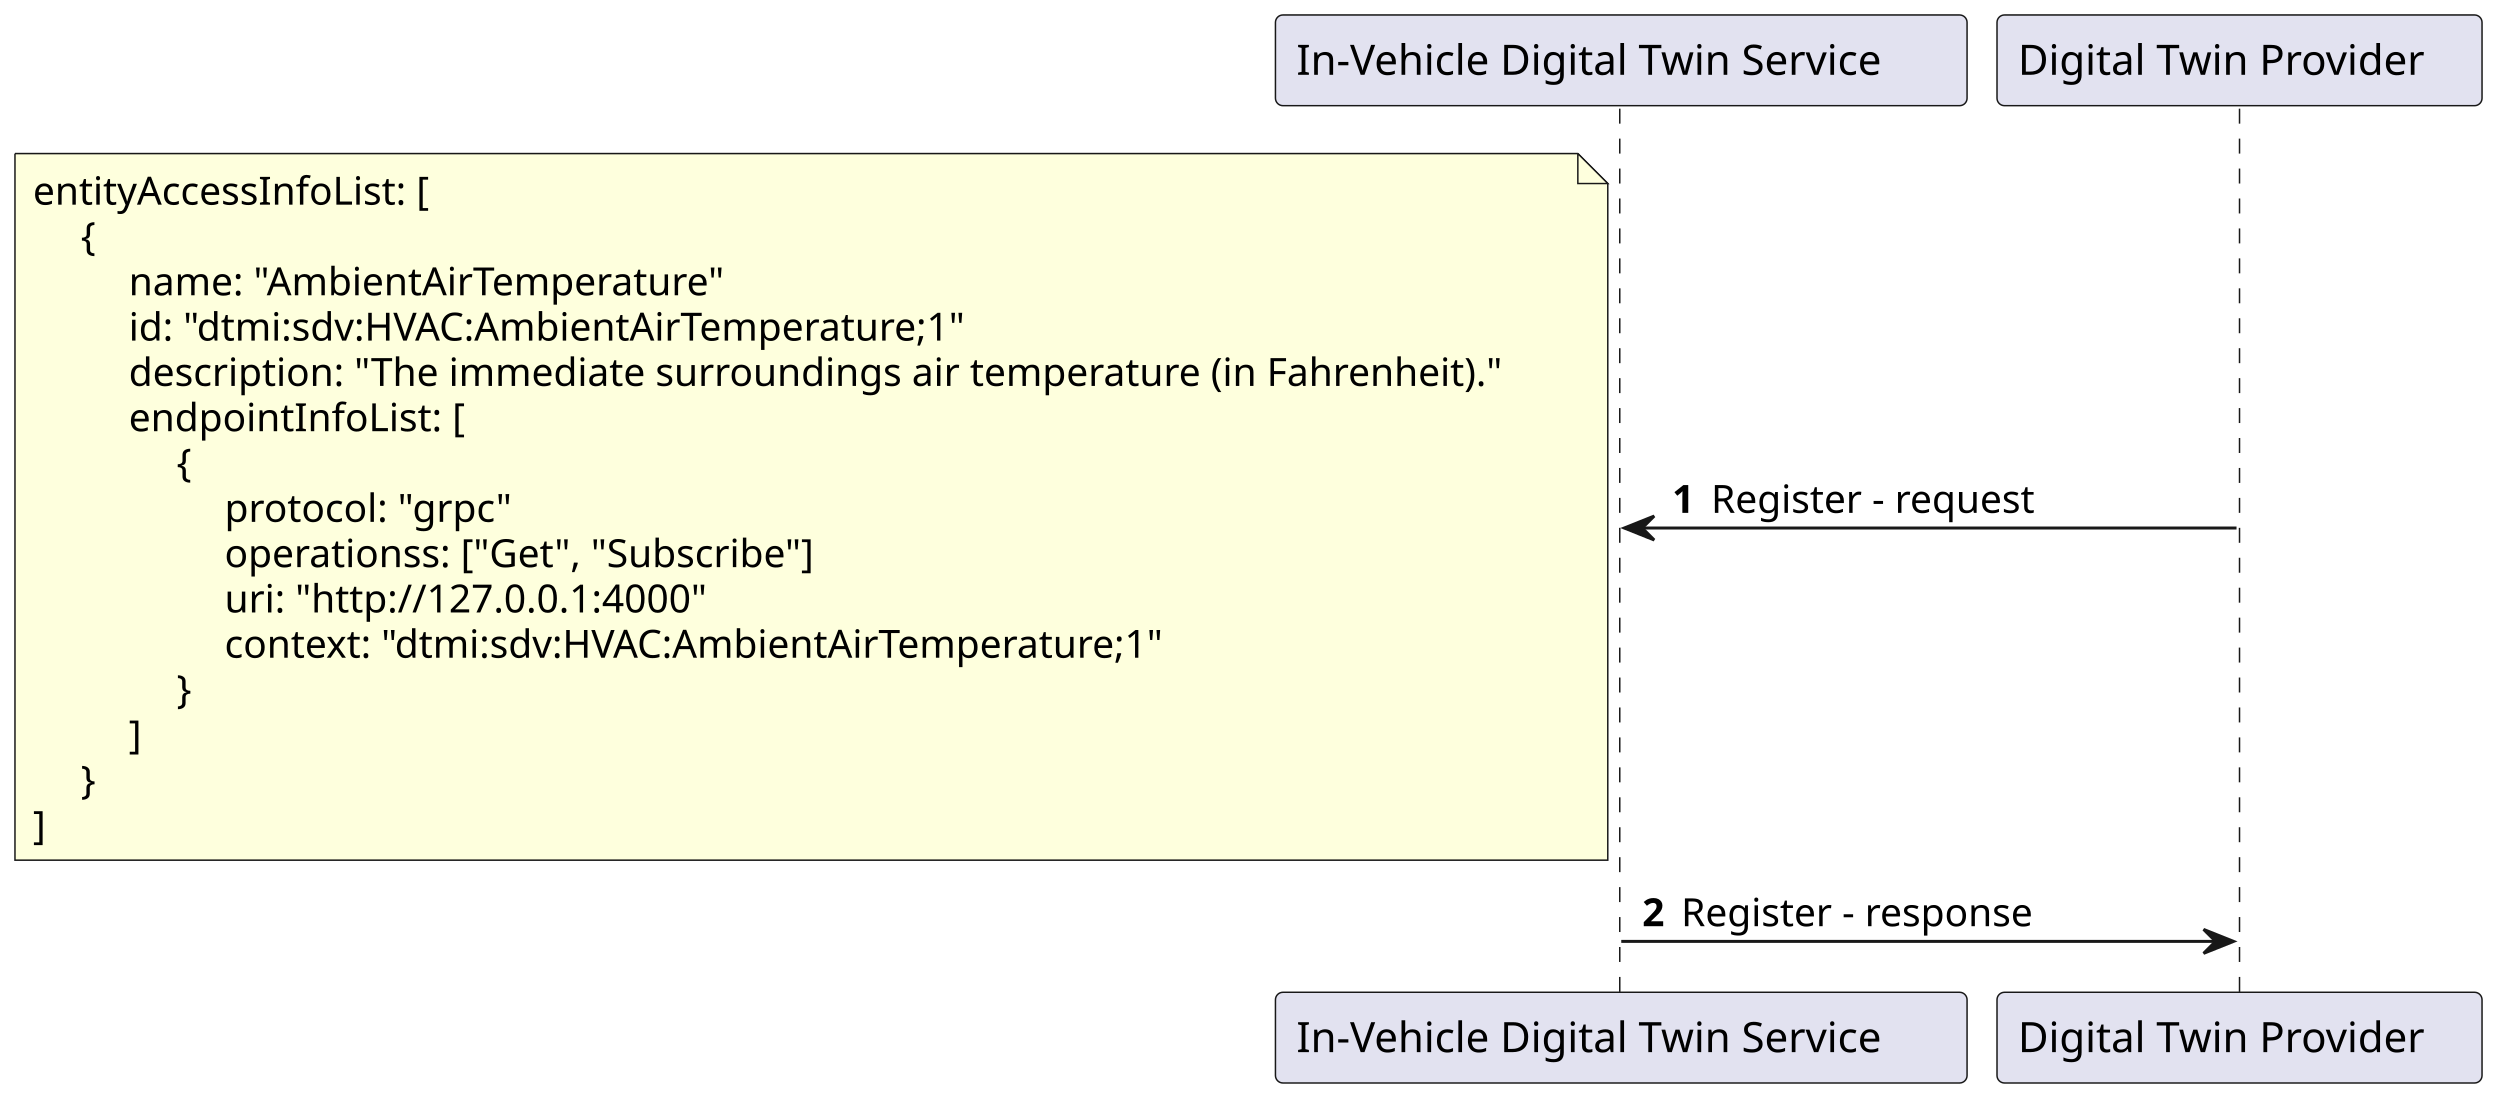
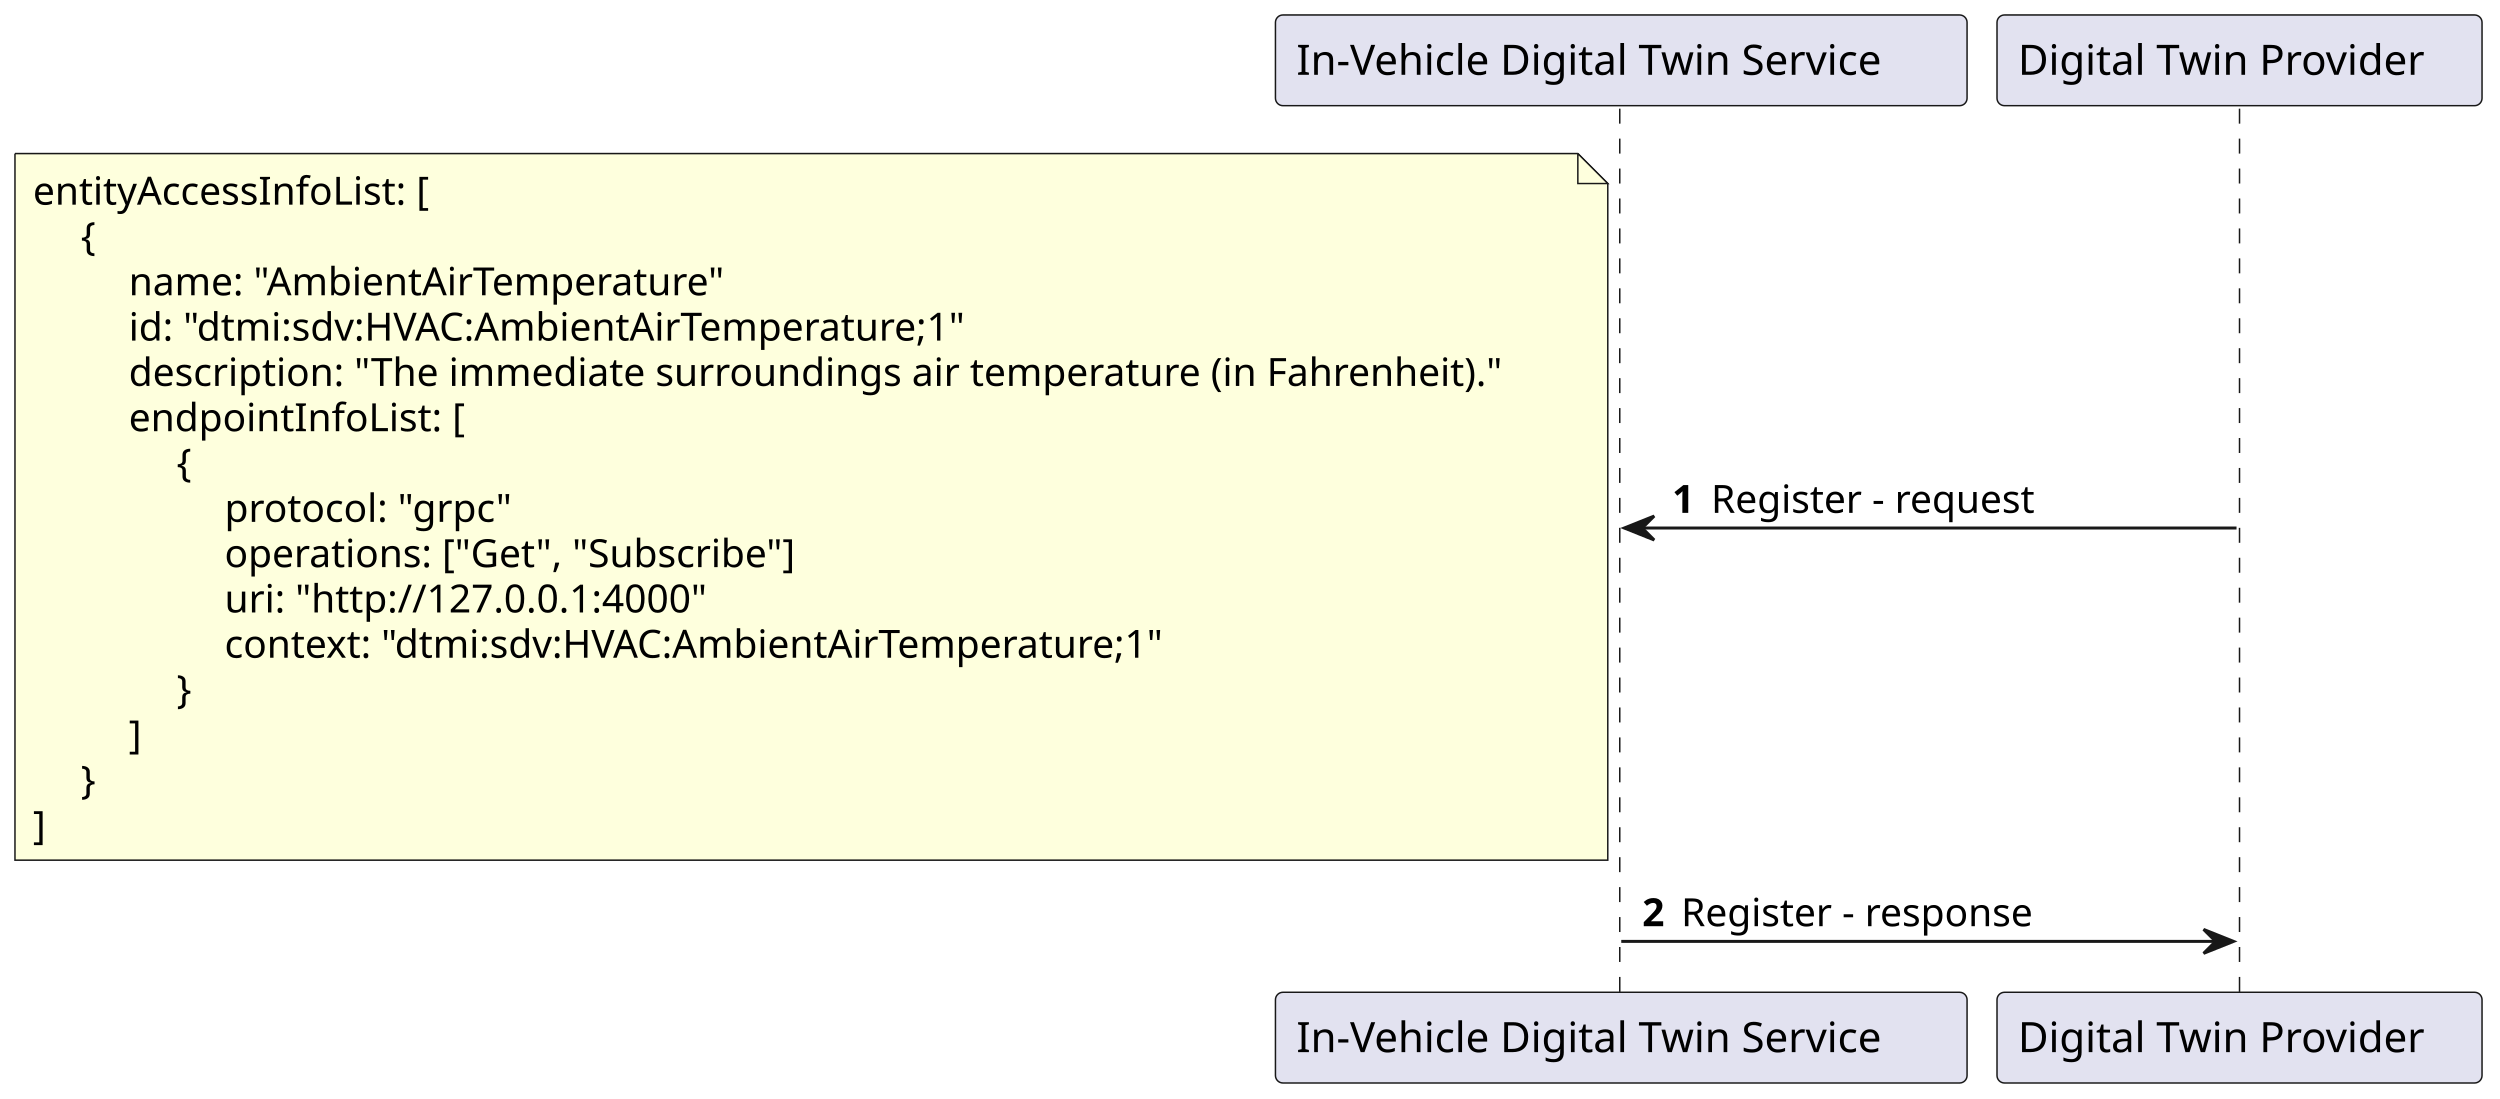
<svg xmlns="http://www.w3.org/2000/svg" contentStyleType="text/css" height="367px" preserveAspectRatio="none" style="width:835px;height:367px;background:#FFFFFF;" version="1.1" viewBox="0 0 835 367" width="835px" zoomAndPan="magnify">
  <defs />
  <g>
    <line style="stroke:#181818;stroke-width:0.5;stroke-dasharray:5.0,5.0;" x1="541" x2="541" y1="36.297" y2="332.422" />
    <line style="stroke:#181818;stroke-width:0.5;stroke-dasharray:5.0,5.0;" x1="748" x2="748" y1="36.297" y2="332.422" />
    <rect fill="#E2E2F0" height="30.297" rx="2.5" ry="2.5" style="stroke:#181818;stroke-width:0.5;" width="231" x="426" y="5" />
    <text fill="#000000" font-family="sans-serif" font-size="14" lengthAdjust="spacing" textLength="217" x="433" y="24.995">In-Vehicle Digital Twin Service</text>
    <rect fill="#E2E2F0" height="30.297" rx="2.5" ry="2.5" style="stroke:#181818;stroke-width:0.5;" width="231" x="426" y="331.422" />
    <text fill="#000000" font-family="sans-serif" font-size="14" lengthAdjust="spacing" textLength="217" x="433" y="351.417">In-Vehicle Digital Twin Service</text>
    <rect fill="#E2E2F0" height="30.297" rx="2.5" ry="2.5" style="stroke:#181818;stroke-width:0.5;" width="162" x="667" y="5" />
    <text fill="#000000" font-family="sans-serif" font-size="14" lengthAdjust="spacing" textLength="148" x="674" y="24.995">Digital Twin Provider</text>
    <rect fill="#E2E2F0" height="30.297" rx="2.5" ry="2.5" style="stroke:#181818;stroke-width:0.5;" width="162" x="667" y="331.422" />
    <text fill="#000000" font-family="sans-serif" font-size="14" lengthAdjust="spacing" textLength="148" x="674" y="351.417">Digital Twin Provider</text>
    <polygon fill="#181818" points="552.5,172.359,542.5,176.359,552.5,180.359,548.5,176.359" style="stroke:#181818;stroke-width:1.0;" />
    <line style="stroke:#181818;stroke-width:1.0;" x1="546.5" x2="747" y1="176.359" y2="176.359" />
    <text fill="#000000" font-family="sans-serif" font-size="13" font-weight="bold" lengthAdjust="spacing" textLength="9" x="558.5" y="171.293">1</text>
    <text fill="#000000" font-family="sans-serif" font-size="13" lengthAdjust="spacing" textLength="115" x="571.5" y="171.293">Register - request</text>
    <path d="M5,51.297 L5,287.297 L537,287.297 L537,61.297 L527,51.297 L5,51.297 " fill="#FEFFDD" style="stroke:#181818;stroke-width:0.5;" />
    <path d="M527,51.297 L527,61.297 L537,61.297 L527,51.297 " fill="#FEFFDD" style="stroke:#181818;stroke-width:0.5;" />
    <text fill="#000000" font-family="sans-serif" font-size="13" lengthAdjust="spacing" textLength="142" x="11" y="68.364">entityAccessInfoList: [</text>
    <text fill="#000000" font-family="sans-serif" font-size="13" lengthAdjust="spacing" textLength="9" x="27" y="83.497">{</text>
    <text fill="#000000" font-family="sans-serif" font-size="13" lengthAdjust="spacing" textLength="211" x="43" y="98.629">name: "AmbientAirTemperature"</text>
    <text fill="#000000" font-family="sans-serif" font-size="13" lengthAdjust="spacing" textLength="301" x="43" y="113.762">id: "dtmi:sdv:HVAC:AmbientAirTemperature;1"</text>
    <text fill="#000000" font-family="sans-serif" font-size="13" lengthAdjust="spacing" textLength="479" x="43" y="128.895">description: "The immediate surroundings air temperature (in Fahrenheit)."</text>
    <text fill="#000000" font-family="sans-serif" font-size="13" lengthAdjust="spacing" textLength="116" x="43" y="144.028">endpointInfoList: [</text>
    <text fill="#000000" font-family="sans-serif" font-size="13" lengthAdjust="spacing" textLength="9" x="59" y="159.161">{</text>
    <text fill="#000000" font-family="sans-serif" font-size="13" lengthAdjust="spacing" textLength="99" x="75" y="174.293">protocol: "grpc"</text>
-     <text fill="#000000" font-family="sans-serif" font-size="13" lengthAdjust="spacing" textLength="207" x="75" y="189.426">operationss: ["Get", "Subscribe"]</text>
+     <text fill="#000000" font-family="sans-serif" font-size="13" lengthAdjust="spacing" textLength="200" x="75" y="189.426">operations: ["Get", "Subscribe"]</text>
    <text fill="#000000" font-family="sans-serif" font-size="13" lengthAdjust="spacing" textLength="171" x="75" y="204.559">uri: "http://127.0.0.1:4000"</text>
    <text fill="#000000" font-family="sans-serif" font-size="13" lengthAdjust="spacing" textLength="339" x="75" y="219.692">context: "dtmi:sdv:HVAC:AmbientAirTemperature;1"</text>
    <text fill="#000000" font-family="sans-serif" font-size="13" lengthAdjust="spacing" textLength="9" x="59" y="234.825">}</text>
    <text fill="#000000" font-family="sans-serif" font-size="13" lengthAdjust="spacing" textLength="5" x="43" y="249.958">]</text>
    <text fill="#000000" font-family="sans-serif" font-size="13" lengthAdjust="spacing" textLength="9" x="27" y="265.09">}</text>
    <text fill="#000000" font-family="sans-serif" font-size="13" lengthAdjust="spacing" textLength="5" x="11" y="280.223">]</text>
    <polygon fill="#181818" points="736,310.422,746,314.422,736,318.422,740,314.422" style="stroke:#181818;stroke-width:1.0;" />
    <line style="stroke:#181818;stroke-width:1.0;" x1="541.5" x2="742" y1="314.422" y2="314.422" />
    <text fill="#000000" font-family="sans-serif" font-size="13" font-weight="bold" lengthAdjust="spacing" textLength="9" x="548.5" y="309.356">2</text>
    <text fill="#000000" font-family="sans-serif" font-size="13" lengthAdjust="spacing" textLength="125" x="561.5" y="309.356">Register - response</text>
  </g>
</svg>
